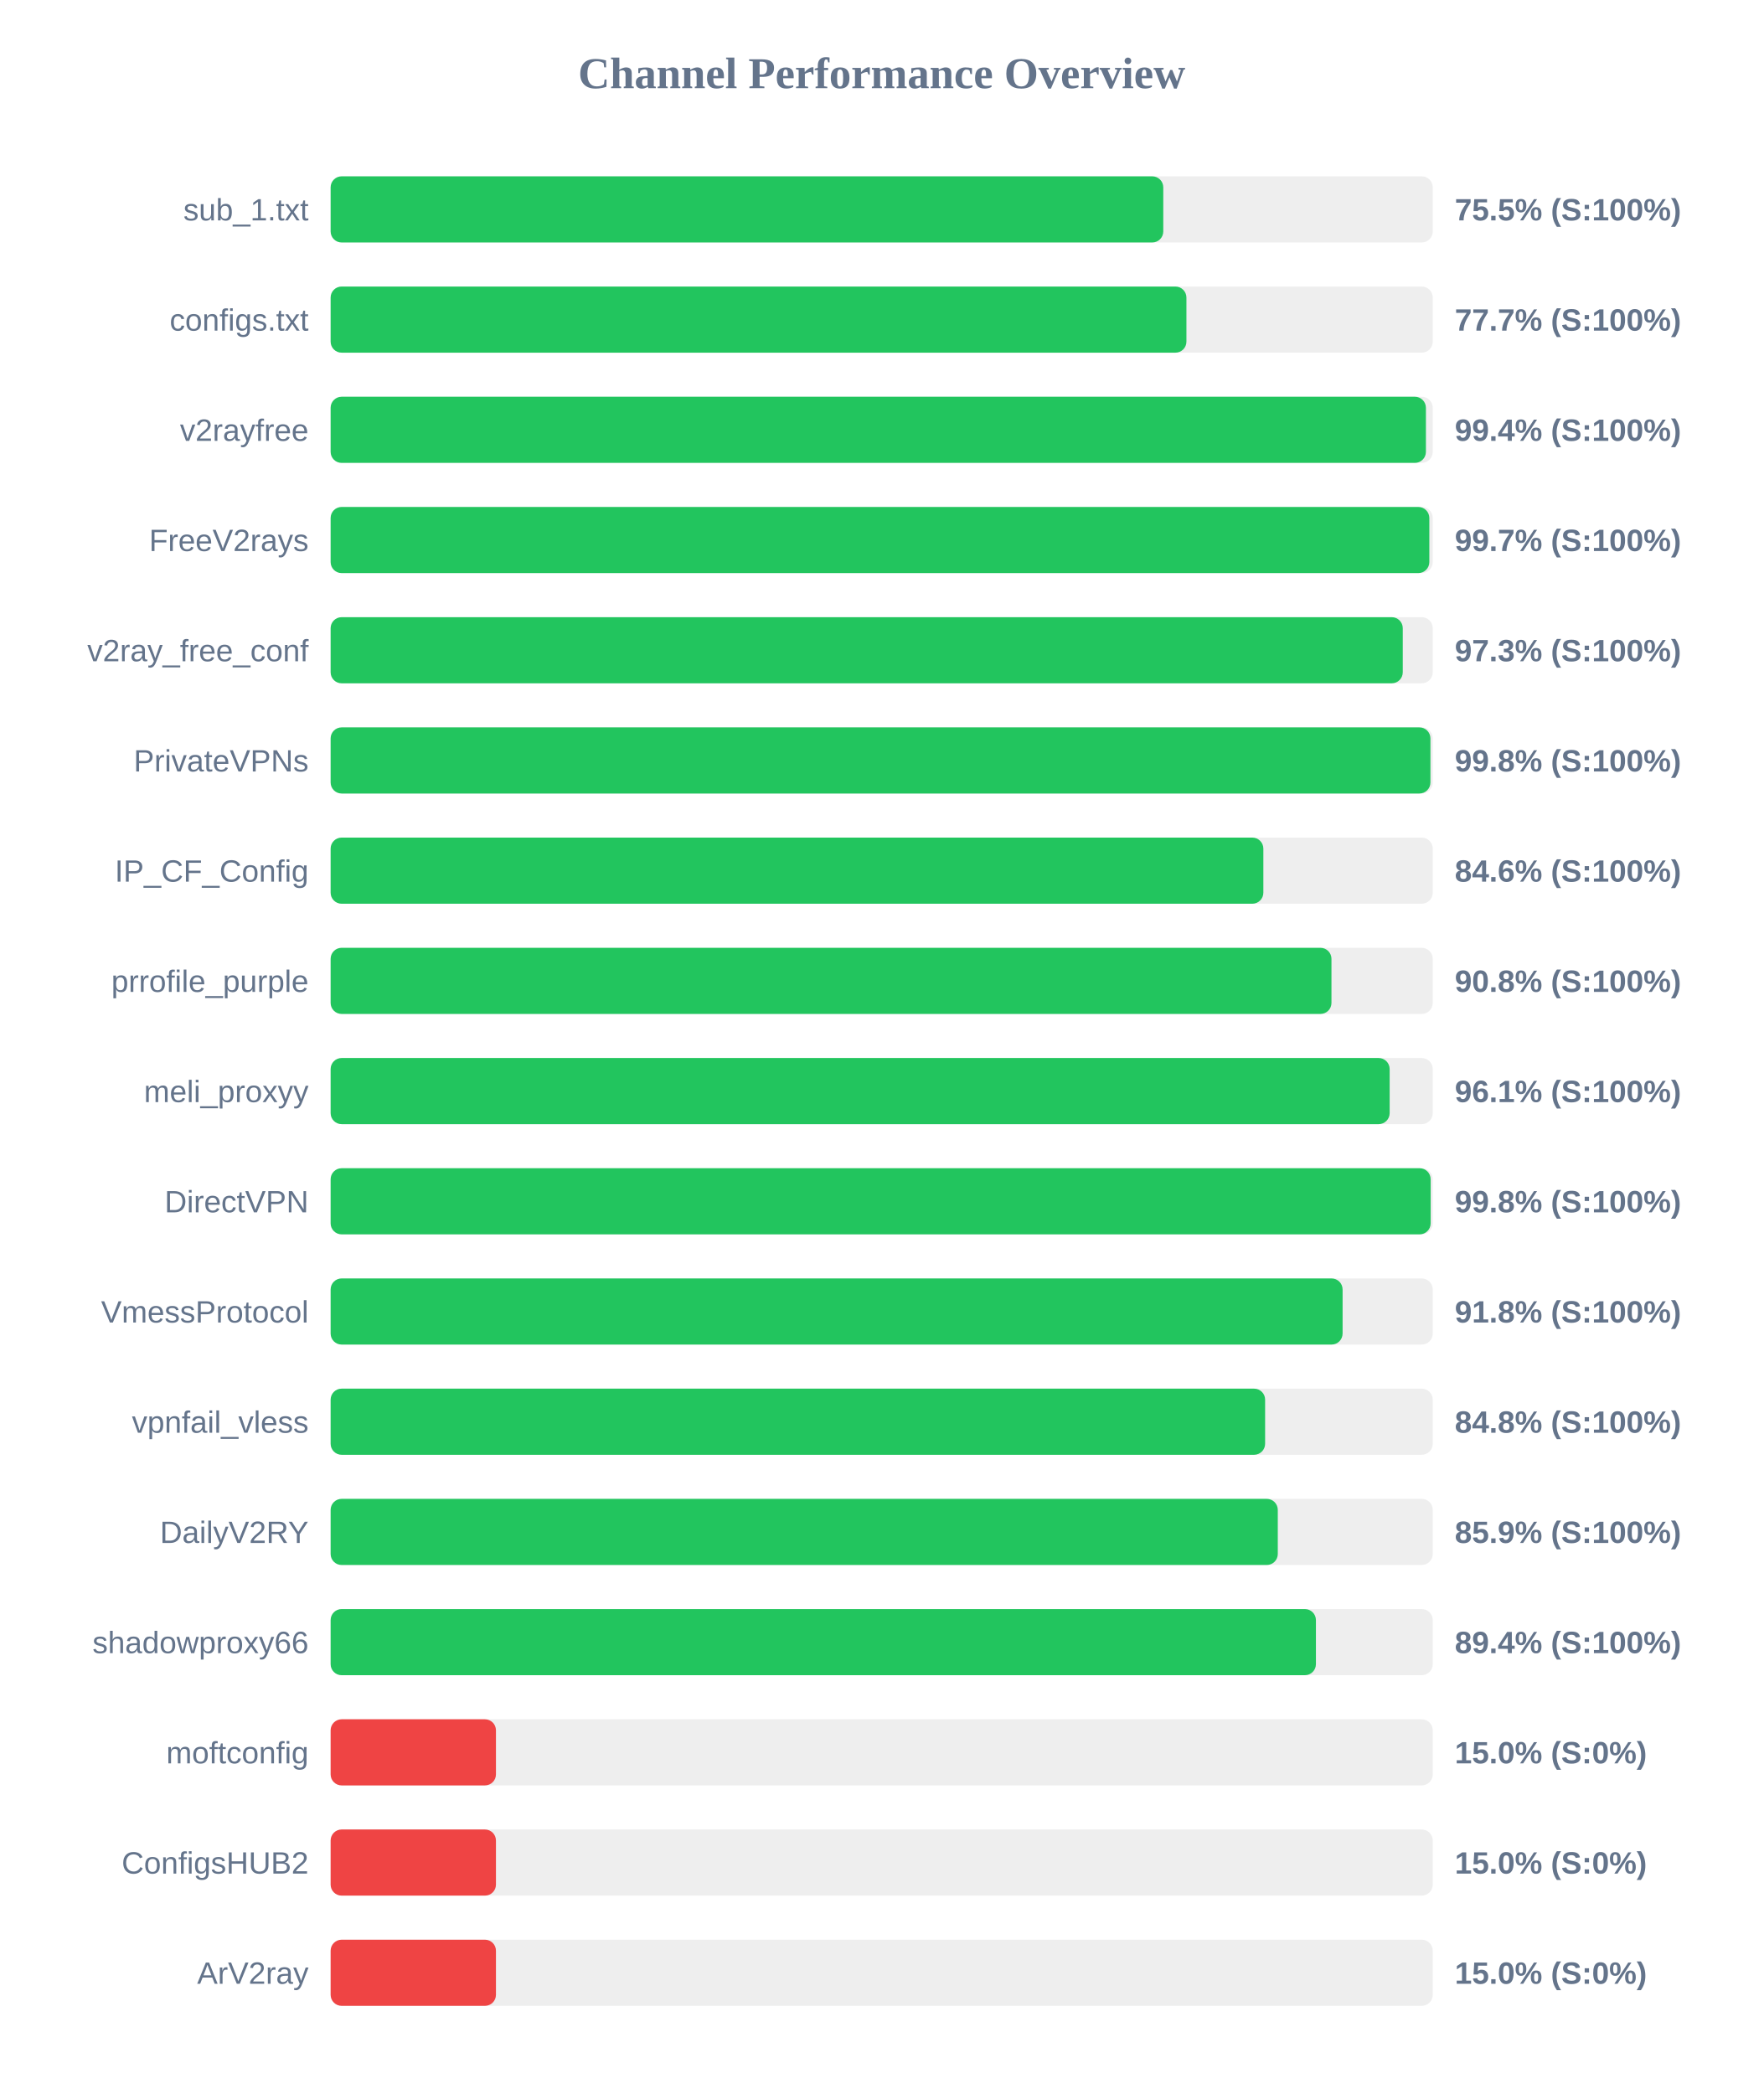
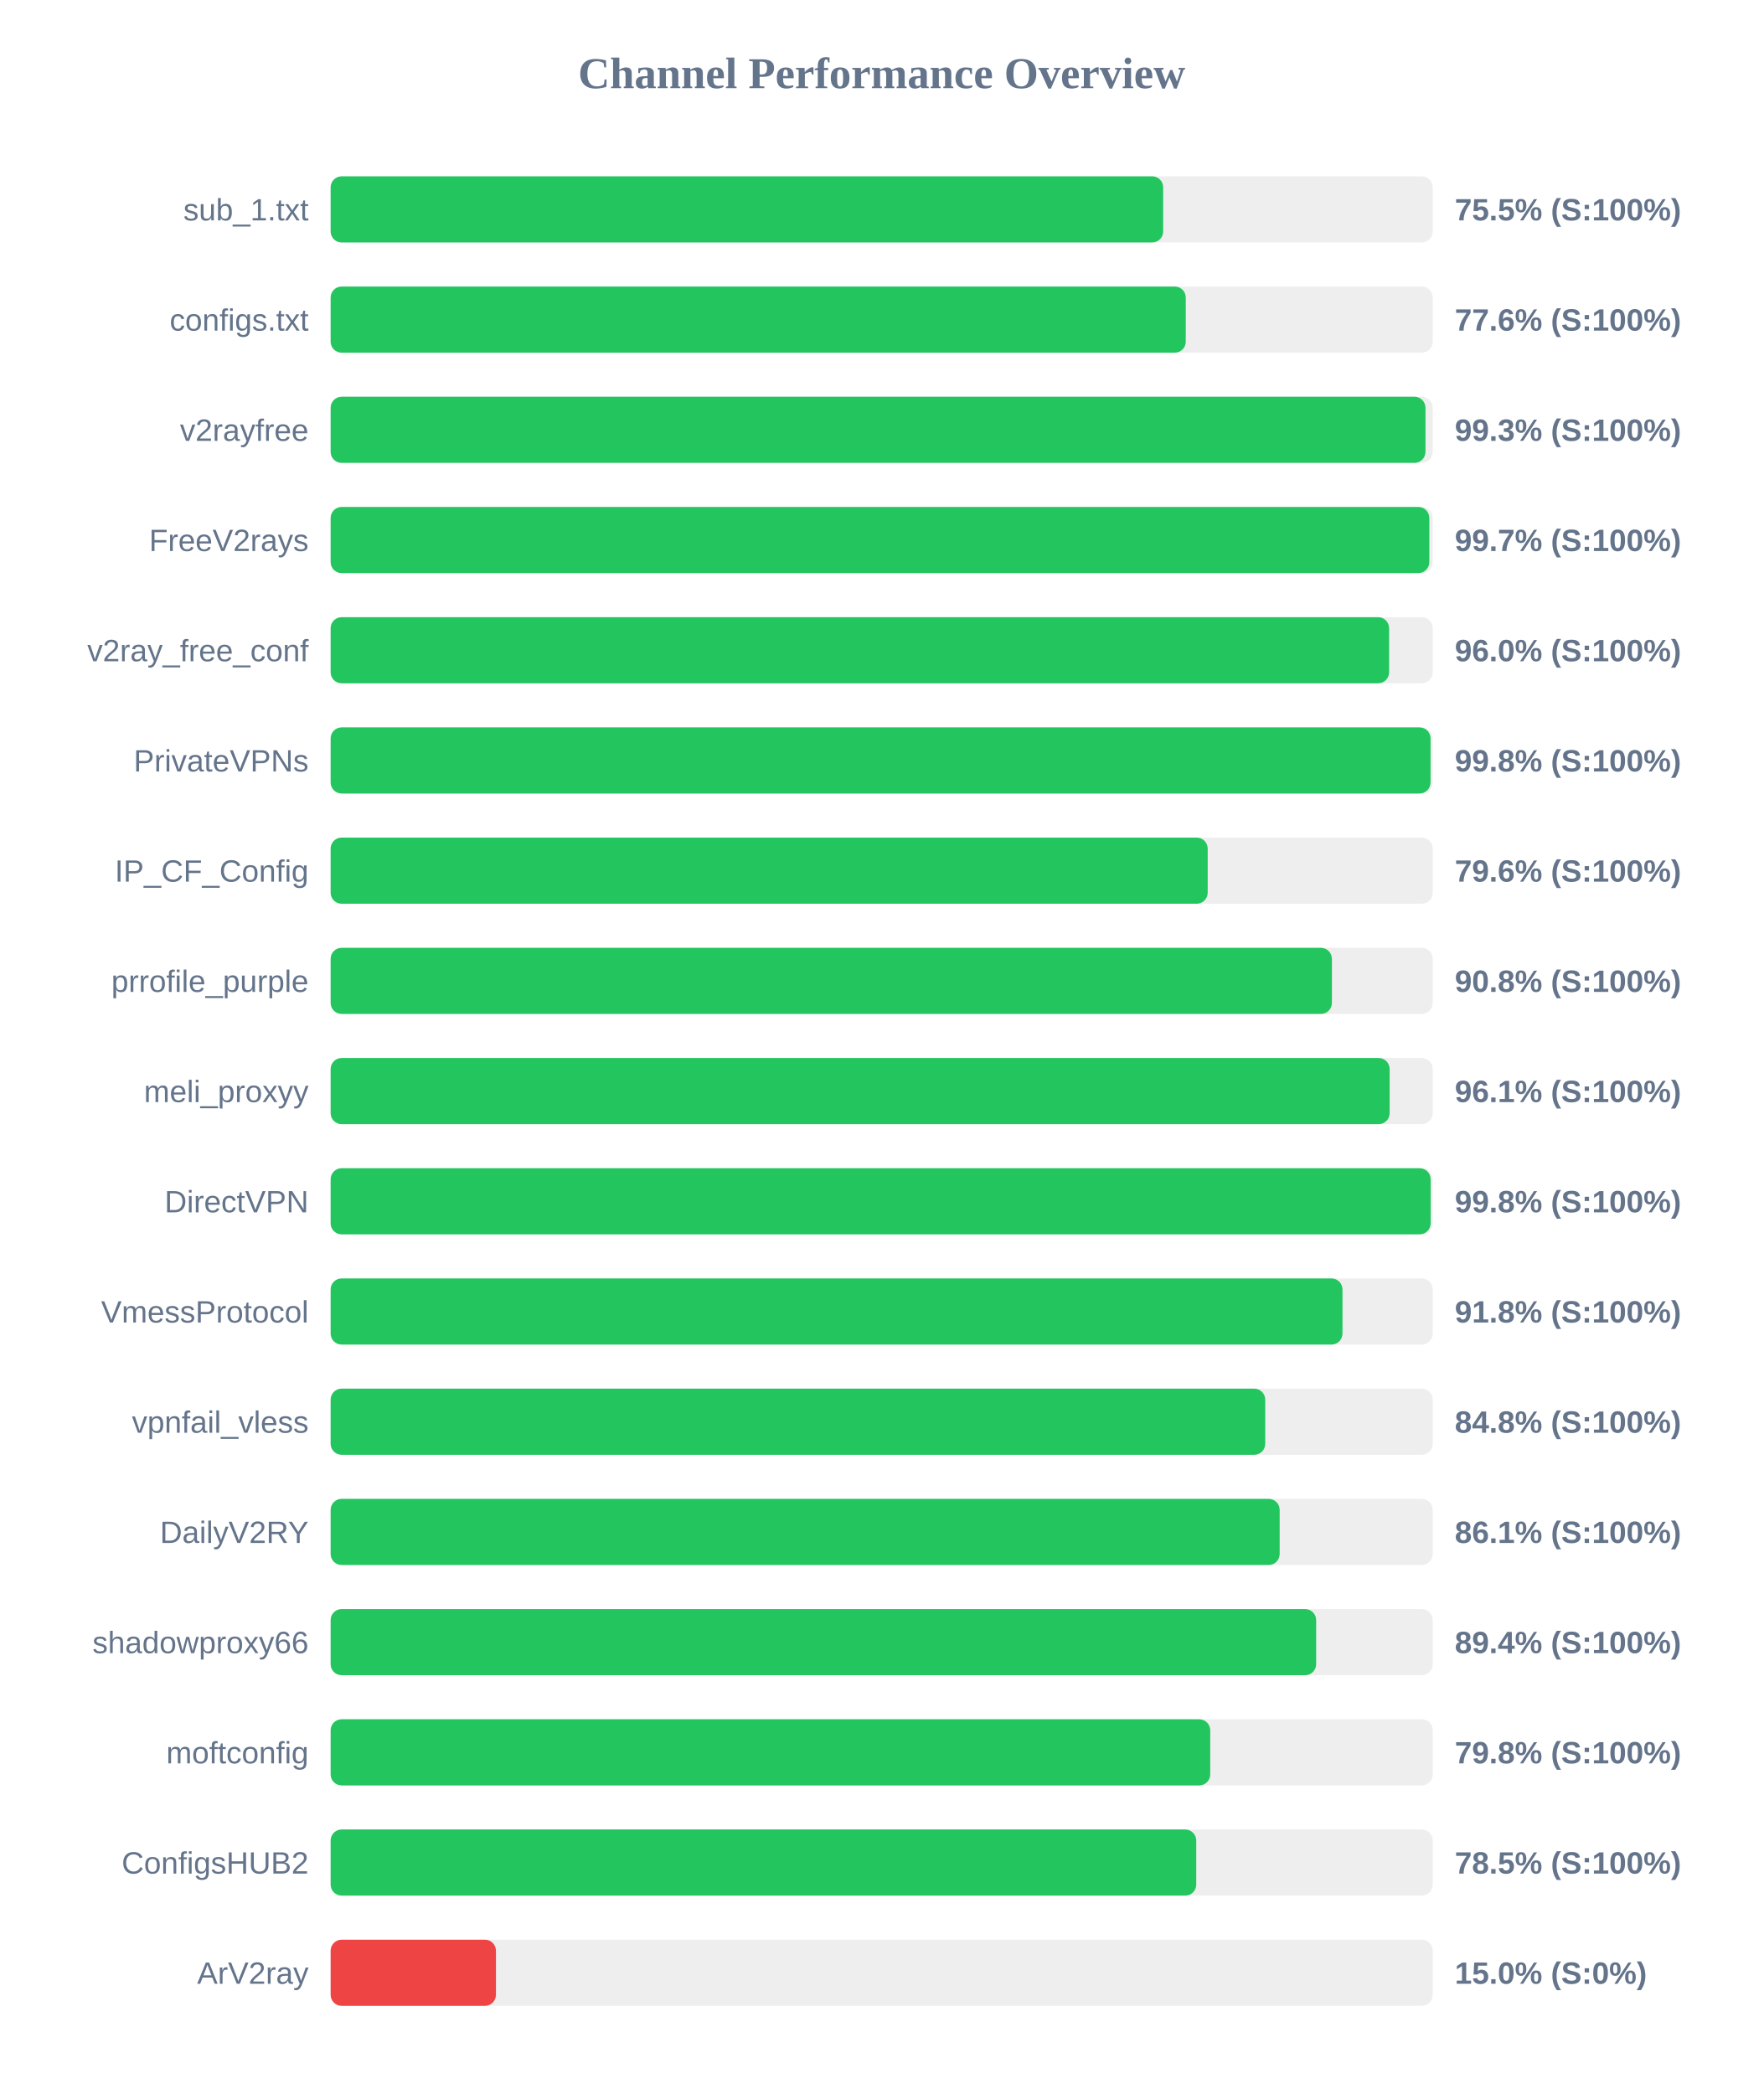
<svg xmlns="http://www.w3.org/2000/svg" width="800" height="950" version="1.1">
  <style>
        .row { font: 14px Arial; fill: #64748b; }
        .score { font: bold 14px Arial; fill: #64748b; }
    </style>
  <text x="400" y="40" text-anchor="middle" font-size="20px" font-weight="bold" fill="#64748b">Channel Performance Overview</text>
  <rect x="150" y="80" width="500" height="30" fill="#eee" rx="5" />
-   <rect x="150" y="80" width="377.75" height="30" fill="#22c55e" rx="5" />
+   <rect x="150" y="80" width="377.7" height="30" fill="#22c55e" rx="5" />
  <text x="140" y="100" text-anchor="end" class="row">sub_1.txt</text>
  <text x="660" y="100" text-anchor="start" class="score">75.5% (S:100%)</text>
  <rect x="150" y="130" width="500" height="30" fill="#eee" rx="5" />
-   <rect x="150" y="130" width="388.25" height="30" fill="#22c55e" rx="5" />
+   <rect x="150" y="130" width="387.95" height="30" fill="#22c55e" rx="5" />
  <text x="140" y="150" text-anchor="end" class="row">configs.txt</text>
-   <text x="660" y="150" text-anchor="start" class="score">77.7% (S:100%)</text>
+   <text x="660" y="150" text-anchor="start" class="score">77.6% (S:100%)</text>
  <rect x="150" y="180" width="500" height="30" fill="#eee" rx="5" />
-   <rect x="150" y="180" width="496.9" height="30" fill="#22c55e" rx="5" />
+   <rect x="150" y="180" width="496.7" height="30" fill="#22c55e" rx="5" />
  <text x="140" y="200" text-anchor="end" class="row">v2rayfree</text>
-   <text x="660" y="200" text-anchor="start" class="score">99.4% (S:100%)</text>
+   <text x="660" y="200" text-anchor="start" class="score">99.3% (S:100%)</text>
  <rect x="150" y="230" width="500" height="30" fill="#eee" rx="5" />
  <rect x="150" y="230" width="498.45" height="30" fill="#22c55e" rx="5" />
  <text x="140" y="250" text-anchor="end" class="row">FreeV2rays</text>
  <text x="660" y="250" text-anchor="start" class="score">99.7% (S:100%)</text>
  <rect x="150" y="280" width="500" height="30" fill="#eee" rx="5" />
-   <rect x="150" y="280" width="486.4" height="30" fill="#22c55e" rx="5" />
+   <rect x="150" y="280" width="480.2" height="30" fill="#22c55e" rx="5" />
  <text x="140" y="300" text-anchor="end" class="row">v2ray_free_conf</text>
-   <text x="660" y="300" text-anchor="start" class="score">97.3% (S:100%)</text>
+   <text x="660" y="300" text-anchor="start" class="score">96.0% (S:100%)</text>
  <rect x="150" y="330" width="500" height="30" fill="#eee" rx="5" />
-   <rect x="150" y="330" width="498.95" height="30" fill="#22c55e" rx="5" />
+   <rect x="150" y="330" width="499.0" height="30" fill="#22c55e" rx="5" />
  <text x="140" y="350" text-anchor="end" class="row">PrivateVPNs</text>
  <text x="660" y="350" text-anchor="start" class="score">99.8% (S:100%)</text>
  <rect x="150" y="380" width="500" height="30" fill="#eee" rx="5" />
-   <rect x="150" y="380" width="423.15" height="30" fill="#22c55e" rx="5" />
+   <rect x="150" y="380" width="397.9" height="30" fill="#22c55e" rx="5" />
  <text x="140" y="400" text-anchor="end" class="row">IP_CF_Config</text>
-   <text x="660" y="400" text-anchor="start" class="score">84.6% (S:100%)</text>
+   <text x="660" y="400" text-anchor="start" class="score">79.6% (S:100%)</text>
  <rect x="150" y="430" width="500" height="30" fill="#eee" rx="5" />
-   <rect x="150" y="430" width="454.05" height="30" fill="#22c55e" rx="5" />
+   <rect x="150" y="430" width="454.25" height="30" fill="#22c55e" rx="5" />
  <text x="140" y="450" text-anchor="end" class="row">prrofile_purple</text>
  <text x="660" y="450" text-anchor="start" class="score">90.8% (S:100%)</text>
  <rect x="150" y="480" width="500" height="30" fill="#eee" rx="5" />
  <rect x="150" y="480" width="480.45" height="30" fill="#22c55e" rx="5" />
  <text x="140" y="500" text-anchor="end" class="row">meli_proxyy</text>
  <text x="660" y="500" text-anchor="start" class="score">96.1% (S:100%)</text>
  <rect x="150" y="530" width="500" height="30" fill="#eee" rx="5" />
  <rect x="150" y="530" width="499.05" height="30" fill="#22c55e" rx="5" />
  <text x="140" y="550" text-anchor="end" class="row">DirectVPN</text>
  <text x="660" y="550" text-anchor="start" class="score">99.8% (S:100%)</text>
  <rect x="150" y="580" width="500" height="30" fill="#eee" rx="5" />
-   <rect x="150" y="580" width="459.1" height="30" fill="#22c55e" rx="5" />
+   <rect x="150" y="580" width="459.05" height="30" fill="#22c55e" rx="5" />
  <text x="140" y="600" text-anchor="end" class="row">VmessProtocol</text>
  <text x="660" y="600" text-anchor="start" class="score">91.8% (S:100%)</text>
  <rect x="150" y="630" width="500" height="30" fill="#eee" rx="5" />
-   <rect x="150" y="630" width="423.95" height="30" fill="#22c55e" rx="5" />
+   <rect x="150" y="630" width="424.0" height="30" fill="#22c55e" rx="5" />
  <text x="140" y="650" text-anchor="end" class="row">vpnfail_vless</text>
  <text x="660" y="650" text-anchor="start" class="score">84.8% (S:100%)</text>
  <rect x="150" y="680" width="500" height="30" fill="#eee" rx="5" />
-   <rect x="150" y="680" width="429.7" height="30" fill="#22c55e" rx="5" />
+   <rect x="150" y="680" width="430.55" height="30" fill="#22c55e" rx="5" />
  <text x="140" y="700" text-anchor="end" class="row">DailyV2RY</text>
-   <text x="660" y="700" text-anchor="start" class="score">85.9% (S:100%)</text>
+   <text x="660" y="700" text-anchor="start" class="score">86.1% (S:100%)</text>
  <rect x="150" y="730" width="500" height="30" fill="#eee" rx="5" />
-   <rect x="150" y="730" width="447.0" height="30" fill="#22c55e" rx="5" />
+   <rect x="150" y="730" width="447.1" height="30" fill="#22c55e" rx="5" />
  <text x="140" y="750" text-anchor="end" class="row">shadowproxy66</text>
  <text x="660" y="750" text-anchor="start" class="score">89.4% (S:100%)</text>
  <rect x="150" y="780" width="500" height="30" fill="#eee" rx="5" />
-   <rect x="150" y="780" width="75.0" height="30" fill="#ef4444" rx="5" />
+   <rect x="150" y="780" width="399.05" height="30" fill="#22c55e" rx="5" />
  <text x="140" y="800" text-anchor="end" class="row">moftconfig</text>
-   <text x="660" y="800" text-anchor="start" class="score">15.0% (S:0%)</text>
+   <text x="660" y="800" text-anchor="start" class="score">79.8% (S:100%)</text>
  <rect x="150" y="830" width="500" height="30" fill="#eee" rx="5" />
-   <rect x="150" y="830" width="75.0" height="30" fill="#ef4444" rx="5" />
+   <rect x="150" y="830" width="392.7" height="30" fill="#22c55e" rx="5" />
  <text x="140" y="850" text-anchor="end" class="row">ConfigsHUB2</text>
-   <text x="660" y="850" text-anchor="start" class="score">15.0% (S:0%)</text>
+   <text x="660" y="850" text-anchor="start" class="score">78.5% (S:100%)</text>
  <rect x="150" y="880" width="500" height="30" fill="#eee" rx="5" />
  <rect x="150" y="880" width="75.0" height="30" fill="#ef4444" rx="5" />
  <text x="140" y="900" text-anchor="end" class="row">ArV2ray</text>
  <text x="660" y="900" text-anchor="start" class="score">15.0% (S:0%)</text>
</svg>
